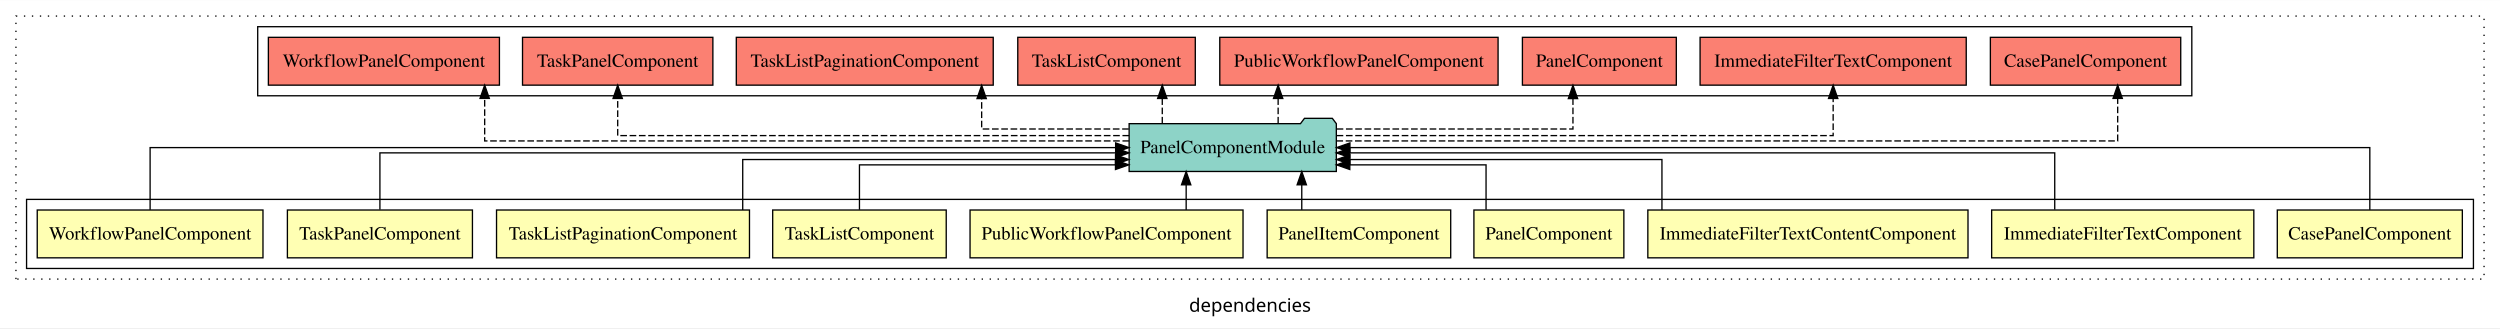
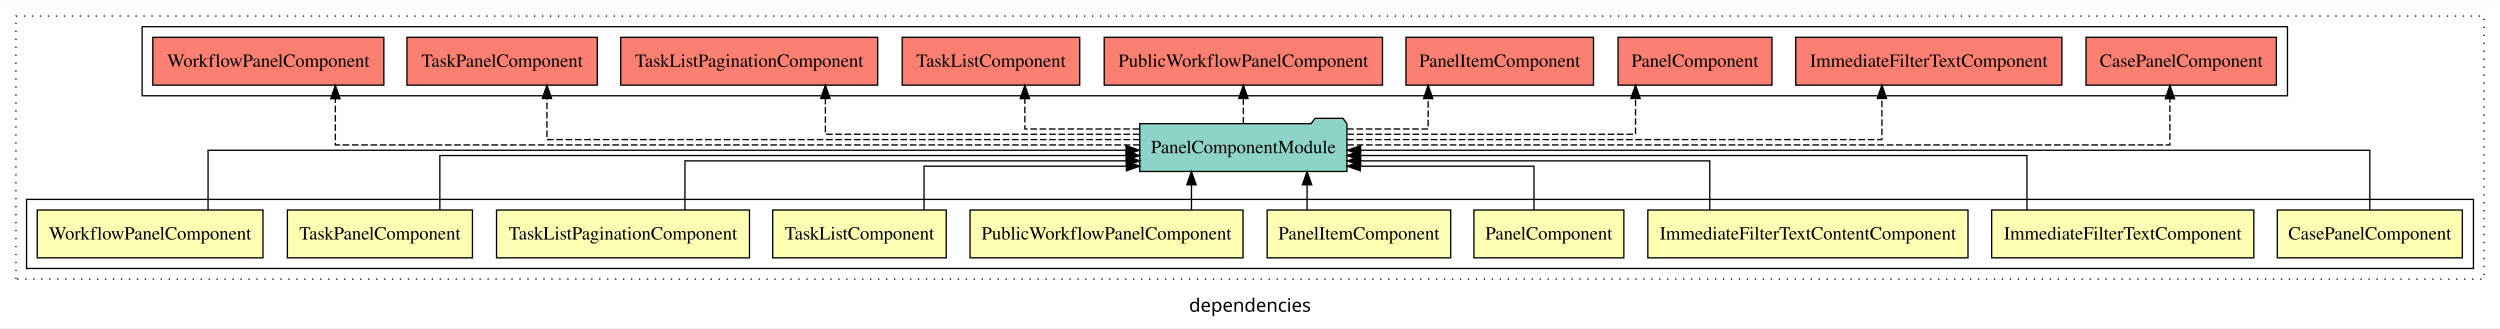
<svg xmlns="http://www.w3.org/2000/svg" width="1882pt" height="247pt" viewBox="0.00 0.00 1882.00 246.80">
  <g id="graph0" class="graph" transform="scale(1 1) rotate(0) translate(4 242.8)">
    <polygon fill="white" stroke="transparent" points="-4,4 -4,-242.8 1878,-242.8 1878,4 -4,4" />
    <text text-anchor="middle" x="937" y="-8.2" font-family="sans-serif" font-size="14.00">dependencies</text>
    <g id="clust1" class="cluster">
      <polygon fill="none" stroke="black" stroke-dasharray="1,5" points="8,-32.8 8,-230.8 1866,-230.8 1866,-32.8 8,-32.8" />
    </g>
-     <g id="clust14" class="cluster">
-       <polygon fill="none" stroke="black" points="190,-170.8 190,-222.8 1646,-222.8 1646,-170.8 190,-170.8" />
-     </g>
    <g id="clust2" class="cluster">
      <polygon fill="none" stroke="black" points="16,-40.8 16,-92.8 1858,-92.8 1858,-40.8 16,-40.8" />
+     </g>
+     <g id="clust14" class="cluster">
+       <polygon fill="none" stroke="black" points="103,-170.8 103,-222.8 1718,-222.8 1718,-170.8 103,-170.8" />
    </g>
    <g id="node1" class="node">
      <polygon fill="#ffffb3" stroke="black" points="1849.65,-84.8 1710.35,-84.8 1710.35,-48.8 1849.65,-48.8 1849.65,-84.8" />
      <text text-anchor="middle" x="1780" y="-62.6" font-family="Times,serif" font-size="14.00">CasePanelComponent</text>
    </g>
    <g id="node11" class="node">
-       <polygon fill="#8dd3c7" stroke="black" points="1001.99,-149.8 998.99,-153.8 977.99,-153.8 974.99,-149.8 846.01,-149.8 846.01,-113.8 1001.99,-113.8 1001.99,-149.8" />
-       <text text-anchor="middle" x="924" y="-127.6" font-family="Times,serif" font-size="14.00">PanelComponentModule</text>
+       <polygon fill="#8dd3c7" stroke="black" points="1009.99,-149.8 1006.99,-153.8 985.99,-153.8 982.99,-149.8 854.01,-149.8 854.01,-113.8 1009.99,-113.8 1009.99,-149.8" />
+       <text text-anchor="middle" x="932" y="-127.6" font-family="Times,serif" font-size="14.00">PanelComponentModule</text>
    </g>
    <g id="edge1" class="edge">
-       <path fill="none" stroke="black" d="M1780,-84.91C1780,-104.14 1780,-131.8 1780,-131.8 1780,-131.8 1012.23,-131.8 1012.23,-131.8" />
-       <polygon fill="black" stroke="black" points="1012.23,-128.3 1002.23,-131.8 1012.23,-135.3 1012.23,-128.3" />
+       <path fill="none" stroke="black" d="M1780,-85.02C1780,-103.63 1780,-129.8 1780,-129.8 1780,-129.8 1020.26,-129.8 1020.26,-129.8" />
+       <polygon fill="black" stroke="black" points="1020.26,-126.3 1010.26,-129.8 1020.26,-133.3 1020.26,-126.3" />
    </g>
    <g id="node2" class="node">
      <polygon fill="#ffffb3" stroke="black" points="1692.68,-84.8 1495.32,-84.8 1495.32,-48.8 1692.68,-48.8 1692.68,-84.8" />
      <text text-anchor="middle" x="1594" y="-62.6" font-family="Times,serif" font-size="14.00">ImmediateFilterTextComponent</text>
    </g>
    <g id="edge2" class="edge">
-       <path fill="none" stroke="black" d="M1542.8,-85.1C1542.8,-103.07 1542.8,-127.8 1542.8,-127.8 1542.8,-127.8 1012.06,-127.8 1012.06,-127.8" />
-       <polygon fill="black" stroke="black" points="1012.06,-124.3 1002.06,-127.8 1012.06,-131.3 1012.06,-124.3" />
+       <path fill="none" stroke="black" d="M1521.88,-84.82C1521.88,-102.17 1521.88,-125.8 1521.88,-125.8 1521.88,-125.8 1020.03,-125.8 1020.03,-125.8" />
+       <polygon fill="black" stroke="black" points="1020.03,-122.3 1010.03,-125.8 1020.03,-129.3 1020.03,-122.3" />
    </g>
    <g id="node3" class="node">
      <polygon fill="#ffffb3" stroke="black" points="1477.51,-84.8 1236.49,-84.8 1236.49,-48.8 1477.51,-48.8 1477.51,-84.8" />
      <text text-anchor="middle" x="1357" y="-62.6" font-family="Times,serif" font-size="14.00">ImmediateFilterTextContentComponent</text>
    </g>
    <g id="edge3" class="edge">
-       <path fill="none" stroke="black" d="M1247.11,-84.83C1247.11,-101.2 1247.11,-122.8 1247.11,-122.8 1247.11,-122.8 1012.21,-122.8 1012.21,-122.8" />
-       <polygon fill="black" stroke="black" points="1012.21,-119.3 1002.21,-122.8 1012.21,-126.3 1012.21,-119.3" />
+       <path fill="none" stroke="black" d="M1283.11,-84.81C1283.11,-100.85 1283.11,-121.8 1283.11,-121.8 1283.11,-121.8 1020.36,-121.8 1020.36,-121.8" />
+       <polygon fill="black" stroke="black" points="1020.36,-118.3 1010.36,-121.8 1020.36,-125.3 1020.36,-118.3" />
    </g>
    <g id="node4" class="node">
      <polygon fill="#ffffb3" stroke="black" points="1218.44,-84.8 1105.56,-84.8 1105.56,-48.8 1218.44,-48.8 1218.44,-84.8" />
      <text text-anchor="middle" x="1162" y="-62.6" font-family="Times,serif" font-size="14.00">PanelComponent</text>
    </g>
    <g id="edge4" class="edge">
-       <path fill="none" stroke="black" d="M1114.7,-84.99C1114.7,-99.98 1114.7,-118.8 1114.7,-118.8 1114.7,-118.8 1012.12,-118.8 1012.12,-118.8" />
-       <polygon fill="black" stroke="black" points="1012.12,-115.3 1002.12,-118.8 1012.12,-122.3 1012.12,-115.3" />
+       <path fill="none" stroke="black" d="M1150.79,-84.92C1150.79,-99.58 1150.79,-117.8 1150.79,-117.8 1150.79,-117.8 1020.06,-117.8 1020.06,-117.8" />
+       <polygon fill="black" stroke="black" points="1020.06,-114.3 1010.06,-117.8 1020.06,-121.3 1020.06,-114.3" />
    </g>
    <g id="node5" class="node">
      <polygon fill="#ffffb3" stroke="black" points="1088.09,-84.8 949.91,-84.8 949.91,-48.8 1088.09,-48.8 1088.09,-84.8" />
      <text text-anchor="middle" x="1019" y="-62.6" font-family="Times,serif" font-size="14.00">PanelItemComponent</text>
    </g>
    <g id="edge5" class="edge">
-       <path fill="none" stroke="black" d="M975.97,-84.91C975.97,-84.91 975.97,-103.79 975.97,-103.79" />
-       <polygon fill="black" stroke="black" points="972.47,-103.79 975.97,-113.79 979.47,-103.79 972.47,-103.79" />
+       <path fill="none" stroke="black" d="M979.97,-84.91C979.97,-84.91 979.97,-103.79 979.97,-103.79" />
+       <polygon fill="black" stroke="black" points="976.47,-103.79 979.97,-113.79 983.47,-103.79 976.47,-103.79" />
    </g>
    <g id="node6" class="node">
      <polygon fill="#ffffb3" stroke="black" points="931.75,-84.8 726.25,-84.8 726.25,-48.8 931.75,-48.8 931.75,-84.8" />
      <text text-anchor="middle" x="829" y="-62.6" font-family="Times,serif" font-size="14.00">PublicWorkflowPanelComponent</text>
    </g>
    <g id="edge6" class="edge">
-       <path fill="none" stroke="black" d="M888.94,-84.91C888.94,-84.91 888.94,-103.79 888.94,-103.79" />
-       <polygon fill="black" stroke="black" points="885.44,-103.79 888.94,-113.79 892.44,-103.79 885.44,-103.79" />
+       <path fill="none" stroke="black" d="M892.94,-84.91C892.94,-84.91 892.94,-103.79 892.94,-103.79" />
+       <polygon fill="black" stroke="black" points="889.44,-103.79 892.94,-113.79 896.44,-103.79 889.44,-103.79" />
    </g>
    <g id="node7" class="node">
      <polygon fill="#ffffb3" stroke="black" points="708.32,-84.8 577.68,-84.8 577.68,-48.8 708.32,-48.8 708.32,-84.8" />
      <text text-anchor="middle" x="643" y="-62.6" font-family="Times,serif" font-size="14.00">TaskListComponent</text>
    </g>
    <g id="edge7" class="edge">
-       <path fill="none" stroke="black" d="M643,-84.99C643,-99.98 643,-118.8 643,-118.8 643,-118.8 835.73,-118.8 835.73,-118.8" />
-       <polygon fill="black" stroke="black" points="835.73,-122.3 845.73,-118.8 835.73,-115.3 835.73,-122.3" />
+       <path fill="none" stroke="black" d="M691.62,-84.92C691.62,-99.58 691.62,-117.8 691.62,-117.8 691.62,-117.8 843.96,-117.8 843.96,-117.8" />
+       <polygon fill="black" stroke="black" points="843.96,-121.3 853.96,-117.8 843.96,-114.3 843.96,-121.3" />
    </g>
    <g id="node8" class="node">
      <polygon fill="#ffffb3" stroke="black" points="560.21,-84.8 369.79,-84.8 369.79,-48.8 560.21,-48.8 560.21,-84.8" />
      <text text-anchor="middle" x="465" y="-62.6" font-family="Times,serif" font-size="14.00">TaskListPaginationComponent</text>
    </g>
    <g id="edge8" class="edge">
-       <path fill="none" stroke="black" d="M555.12,-84.83C555.12,-101.2 555.12,-122.8 555.12,-122.8 555.12,-122.8 835.77,-122.8 835.77,-122.8" />
-       <polygon fill="black" stroke="black" points="835.77,-126.3 845.77,-122.8 835.77,-119.3 835.77,-126.3" />
+       <path fill="none" stroke="black" d="M511.62,-84.81C511.62,-100.85 511.62,-121.8 511.62,-121.8 511.62,-121.8 843.92,-121.8 843.92,-121.8" />
+       <polygon fill="black" stroke="black" points="843.92,-125.3 853.92,-121.8 843.92,-118.3 843.92,-125.3" />
    </g>
    <g id="node9" class="node">
      <polygon fill="#ffffb3" stroke="black" points="351.65,-84.8 212.35,-84.8 212.35,-48.8 351.65,-48.8 351.65,-84.8" />
      <text text-anchor="middle" x="282" y="-62.6" font-family="Times,serif" font-size="14.00">TaskPanelComponent</text>
    </g>
    <g id="edge9" class="edge">
-       <path fill="none" stroke="black" d="M282,-85.1C282,-103.07 282,-127.8 282,-127.8 282,-127.8 835.92,-127.8 835.92,-127.8" />
-       <polygon fill="black" stroke="black" points="835.92,-131.3 845.92,-127.8 835.92,-124.3 835.92,-131.3" />
+       <path fill="none" stroke="black" d="M327.12,-84.82C327.12,-102.17 327.12,-125.8 327.12,-125.8 327.12,-125.8 843.85,-125.8 843.85,-125.8" />
+       <polygon fill="black" stroke="black" points="843.85,-129.3 853.85,-125.8 843.85,-122.3 843.85,-129.3" />
    </g>
    <g id="node10" class="node">
      <polygon fill="#ffffb3" stroke="black" points="193.97,-84.8 24.03,-84.8 24.03,-48.8 193.97,-48.8 193.97,-84.8" />
      <text text-anchor="middle" x="109" y="-62.6" font-family="Times,serif" font-size="14.00">WorkflowPanelComponent</text>
    </g>
    <g id="edge10" class="edge">
-       <path fill="none" stroke="black" d="M109,-84.91C109,-104.14 109,-131.8 109,-131.8 109,-131.8 835.85,-131.8 835.85,-131.8" />
-       <polygon fill="black" stroke="black" points="835.85,-135.3 845.85,-131.8 835.85,-128.3 835.85,-135.3" />
+       <path fill="none" stroke="black" d="M152.62,-85.02C152.62,-103.63 152.62,-129.8 152.62,-129.8 152.62,-129.8 843.7,-129.8 843.7,-129.8" />
+       <polygon fill="black" stroke="black" points="843.7,-133.3 853.7,-129.8 843.7,-126.3 843.7,-133.3" />
    </g>
    <g id="node12" class="node">
-       <polygon fill="#fb8072" stroke="black" points="1637.65,-214.8 1494.35,-214.8 1494.35,-178.8 1637.65,-178.8 1637.65,-214.8" />
-       <text text-anchor="middle" x="1566" y="-192.6" font-family="Times,serif" font-size="14.00">CasePanelComponent </text>
+       <polygon fill="#fb8072" stroke="black" points="1709.65,-214.8 1566.35,-214.8 1566.35,-178.8 1709.65,-178.8 1709.65,-214.8" />
+       <text text-anchor="middle" x="1638" y="-192.6" font-family="Times,serif" font-size="14.00">CasePanelComponent </text>
    </g>
    <g id="edge11" class="edge">
-       <path fill="none" stroke="black" stroke-dasharray="5,2" d="M1002.05,-136.8C1177.97,-136.8 1590.19,-136.8 1590.19,-136.8 1590.19,-136.8 1590.19,-168.8 1590.19,-168.8" />
-       <polygon fill="black" stroke="black" points="1586.69,-168.8 1590.19,-178.8 1593.69,-168.8 1586.69,-168.8" />
+       <path fill="none" stroke="black" stroke-dasharray="5,2" d="M1010.32,-133.8C1192.53,-133.8 1629.51,-133.8 1629.51,-133.8 1629.51,-133.8 1629.51,-168.58 1629.51,-168.58" />
+       <polygon fill="black" stroke="black" points="1626.01,-168.58 1629.51,-178.58 1633.01,-168.58 1626.01,-168.58" />
    </g>
    <g id="node13" class="node">
-       <polygon fill="#fb8072" stroke="black" points="1476.18,-214.8 1275.82,-214.8 1275.82,-178.8 1476.18,-178.8 1476.18,-214.8" />
-       <text text-anchor="middle" x="1376" y="-192.6" font-family="Times,serif" font-size="14.00">ImmediateFilterTextComponent </text>
+       <polygon fill="#fb8072" stroke="black" points="1548.18,-214.8 1347.82,-214.8 1347.82,-178.8 1548.18,-178.8 1548.18,-214.8" />
+       <text text-anchor="middle" x="1448" y="-192.6" font-family="Times,serif" font-size="14.00">ImmediateFilterTextComponent </text>
    </g>
    <g id="edge12" class="edge">
-       <path fill="none" stroke="black" stroke-dasharray="5,2" d="M1002.22,-140.8C1131.58,-140.8 1376,-140.8 1376,-140.8 1376,-140.8 1376,-168.77 1376,-168.77" />
-       <polygon fill="black" stroke="black" points="1372.5,-168.77 1376,-178.77 1379.5,-168.77 1372.5,-168.77" />
+       <path fill="none" stroke="black" stroke-dasharray="5,2" d="M1010.04,-137.8C1146.17,-137.8 1412.71,-137.8 1412.71,-137.8 1412.71,-137.8 1412.71,-168.78 1412.71,-168.78" />
+       <polygon fill="black" stroke="black" points="1409.21,-168.78 1412.71,-178.78 1416.21,-168.78 1409.21,-168.78" />
    </g>
    <g id="node14" class="node">
-       <polygon fill="#fb8072" stroke="black" points="1257.93,-214.8 1142.07,-214.8 1142.07,-178.8 1257.93,-178.8 1257.93,-214.8" />
-       <text text-anchor="middle" x="1200" y="-192.6" font-family="Times,serif" font-size="14.00">PanelComponent </text>
+       <polygon fill="#fb8072" stroke="black" points="1329.93,-214.8 1214.07,-214.8 1214.07,-178.8 1329.93,-178.8 1329.93,-214.8" />
+       <text text-anchor="middle" x="1272" y="-192.6" font-family="Times,serif" font-size="14.00">PanelComponent </text>
    </g>
    <g id="edge13" class="edge">
-       <path fill="none" stroke="black" stroke-dasharray="5,2" d="M1002.24,-145.8C1077.56,-145.8 1180.12,-145.8 1180.12,-145.8 1180.12,-145.8 1180.12,-168.68 1180.12,-168.68" />
-       <polygon fill="black" stroke="black" points="1176.63,-168.68 1180.12,-178.68 1183.63,-168.68 1176.63,-168.68" />
+       <path fill="none" stroke="black" stroke-dasharray="5,2" d="M1010.34,-141.8C1097.81,-141.8 1227.23,-141.8 1227.23,-141.8 1227.23,-141.8 1227.23,-168.79 1227.23,-168.79" />
+       <polygon fill="black" stroke="black" points="1223.73,-168.79 1227.23,-178.79 1230.73,-168.79 1223.73,-168.79" />
    </g>
    <g id="node15" class="node">
-       <polygon fill="#fb8072" stroke="black" points="1123.75,-214.8 914.25,-214.8 914.25,-178.8 1123.75,-178.8 1123.75,-214.8" />
-       <text text-anchor="middle" x="1019" y="-192.6" font-family="Times,serif" font-size="14.00">PublicWorkflowPanelComponent </text>
+       <polygon fill="#fb8072" stroke="black" points="1195.59,-214.8 1054.41,-214.8 1054.41,-178.8 1195.59,-178.8 1195.59,-214.8" />
+       <text text-anchor="middle" x="1125" y="-192.6" font-family="Times,serif" font-size="14.00">PanelItemComponent </text>
    </g>
    <g id="edge14" class="edge">
-       <path fill="none" stroke="black" stroke-dasharray="5,2" d="M958.18,-149.91C958.18,-149.91 958.18,-168.79 958.18,-168.79" />
-       <polygon fill="black" stroke="black" points="954.68,-168.79 958.18,-178.79 961.68,-168.79 954.68,-168.79" />
+       <path fill="none" stroke="black" stroke-dasharray="5,2" d="M1010.1,-145.8C1041.82,-145.8 1071.12,-145.8 1071.12,-145.8 1071.12,-145.8 1071.12,-168.68 1071.12,-168.68" />
+       <polygon fill="black" stroke="black" points="1067.63,-168.68 1071.12,-178.68 1074.63,-168.68 1067.63,-168.68" />
    </g>
    <g id="node16" class="node">
-       <polygon fill="#fb8072" stroke="black" points="895.82,-214.8 762.18,-214.8 762.18,-178.8 895.82,-178.8 895.82,-214.8" />
-       <text text-anchor="middle" x="829" y="-192.6" font-family="Times,serif" font-size="14.00">TaskListComponent </text>
+       <polygon fill="#fb8072" stroke="black" points="1036.75,-214.8 827.25,-214.8 827.25,-178.8 1036.75,-178.8 1036.75,-214.8" />
+       <text text-anchor="middle" x="932" y="-192.6" font-family="Times,serif" font-size="14.00">PublicWorkflowPanelComponent </text>
    </g>
    <g id="edge15" class="edge">
-       <path fill="none" stroke="black" stroke-dasharray="5,2" d="M870.96,-149.91C870.96,-149.91 870.96,-168.79 870.96,-168.79" />
-       <polygon fill="black" stroke="black" points="867.46,-168.79 870.96,-178.79 874.46,-168.79 867.46,-168.79" />
+       <path fill="none" stroke="black" stroke-dasharray="5,2" d="M932,-149.91C932,-149.91 932,-168.79 932,-168.79" />
+       <polygon fill="black" stroke="black" points="928.5,-168.79 932,-178.79 935.5,-168.79 928.5,-168.79" />
    </g>
    <g id="node17" class="node">
-       <polygon fill="#fb8072" stroke="black" points="743.71,-214.8 550.29,-214.8 550.29,-178.8 743.71,-178.8 743.71,-214.8" />
-       <text text-anchor="middle" x="647" y="-192.6" font-family="Times,serif" font-size="14.00">TaskListPaginationComponent </text>
+       <polygon fill="#fb8072" stroke="black" points="808.82,-214.8 675.18,-214.8 675.18,-178.8 808.82,-178.8 808.82,-214.8" />
+       <text text-anchor="middle" x="742" y="-192.6" font-family="Times,serif" font-size="14.00">TaskListComponent </text>
    </g>
    <g id="edge16" class="edge">
-       <path fill="none" stroke="black" stroke-dasharray="5,2" d="M845.76,-145.8C793.76,-145.8 734.99,-145.8 734.99,-145.8 734.99,-145.8 734.99,-168.68 734.99,-168.68" />
-       <polygon fill="black" stroke="black" points="731.49,-168.68 734.99,-178.68 738.49,-168.68 731.49,-168.68" />
+       <path fill="none" stroke="black" stroke-dasharray="5,2" d="M853.61,-145.8C811.25,-145.8 767.52,-145.8 767.52,-145.8 767.52,-145.8 767.52,-168.68 767.52,-168.68" />
+       <polygon fill="black" stroke="black" points="764.02,-168.68 767.52,-178.68 771.02,-168.68 764.02,-168.68" />
    </g>
    <g id="node18" class="node">
-       <polygon fill="#fb8072" stroke="black" points="532.65,-214.8 389.35,-214.8 389.35,-178.8 532.65,-178.8 532.65,-214.8" />
-       <text text-anchor="middle" x="461" y="-192.6" font-family="Times,serif" font-size="14.00">TaskPanelComponent </text>
+       <polygon fill="#fb8072" stroke="black" points="656.71,-214.8 463.29,-214.8 463.29,-178.8 656.71,-178.8 656.71,-214.8" />
+       <text text-anchor="middle" x="560" y="-192.6" font-family="Times,serif" font-size="14.00">TaskListPaginationComponent </text>
    </g>
    <g id="edge17" class="edge">
-       <path fill="none" stroke="black" stroke-dasharray="5,2" d="M845.98,-140.8C714.03,-140.8 461,-140.8 461,-140.8 461,-140.8 461,-168.77 461,-168.77" />
-       <polygon fill="black" stroke="black" points="457.5,-168.77 461,-178.77 464.5,-168.77 457.5,-168.77" />
+       <path fill="none" stroke="black" stroke-dasharray="5,2" d="M853.82,-141.8C760.63,-141.8 617.35,-141.8 617.35,-141.8 617.35,-141.8 617.35,-168.79 617.35,-168.79" />
+       <polygon fill="black" stroke="black" points="613.85,-168.79 617.35,-178.79 620.85,-168.79 613.85,-168.79" />
    </g>
    <g id="node19" class="node">
-       <polygon fill="#fb8072" stroke="black" points="371.97,-214.8 198.03,-214.8 198.03,-178.8 371.97,-178.8 371.97,-214.8" />
-       <text text-anchor="middle" x="285" y="-192.6" font-family="Times,serif" font-size="14.00">WorkflowPanelComponent </text>
+       <polygon fill="#fb8072" stroke="black" points="445.65,-214.8 302.35,-214.8 302.35,-178.8 445.65,-178.8 445.65,-214.8" />
+       <text text-anchor="middle" x="374" y="-192.6" font-family="Times,serif" font-size="14.00">TaskPanelComponent </text>
    </g>
    <g id="edge18" class="edge">
-       <path fill="none" stroke="black" stroke-dasharray="5,2" d="M845.99,-136.8C691.38,-136.8 360.86,-136.8 360.86,-136.8 360.86,-136.8 360.86,-168.8 360.86,-168.8" />
-       <polygon fill="black" stroke="black" points="357.36,-168.8 360.86,-178.8 364.36,-168.8 357.36,-168.8" />
+       <path fill="none" stroke="black" stroke-dasharray="5,2" d="M853.8,-137.8C707.65,-137.8 407.74,-137.8 407.74,-137.8 407.74,-137.8 407.74,-168.78 407.74,-168.78" />
+       <polygon fill="black" stroke="black" points="404.24,-168.78 407.74,-178.78 411.24,-168.78 404.24,-168.78" />
+     </g>
+     <g id="node20" class="node">
+       <polygon fill="#fb8072" stroke="black" points="284.97,-214.8 111.03,-214.8 111.03,-178.8 284.97,-178.8 284.97,-214.8" />
+       <text text-anchor="middle" x="198" y="-192.6" font-family="Times,serif" font-size="14.00">WorkflowPanelComponent </text>
+     </g>
+     <g id="edge19" class="edge">
+       <path fill="none" stroke="black" stroke-dasharray="5,2" d="M853.92,-133.8C674.57,-133.8 248.46,-133.8 248.46,-133.8 248.46,-133.8 248.46,-168.58 248.46,-168.58" />
+       <polygon fill="black" stroke="black" points="244.96,-168.58 248.46,-178.58 251.96,-168.58 244.96,-168.58" />
    </g>
  </g>
</svg>
